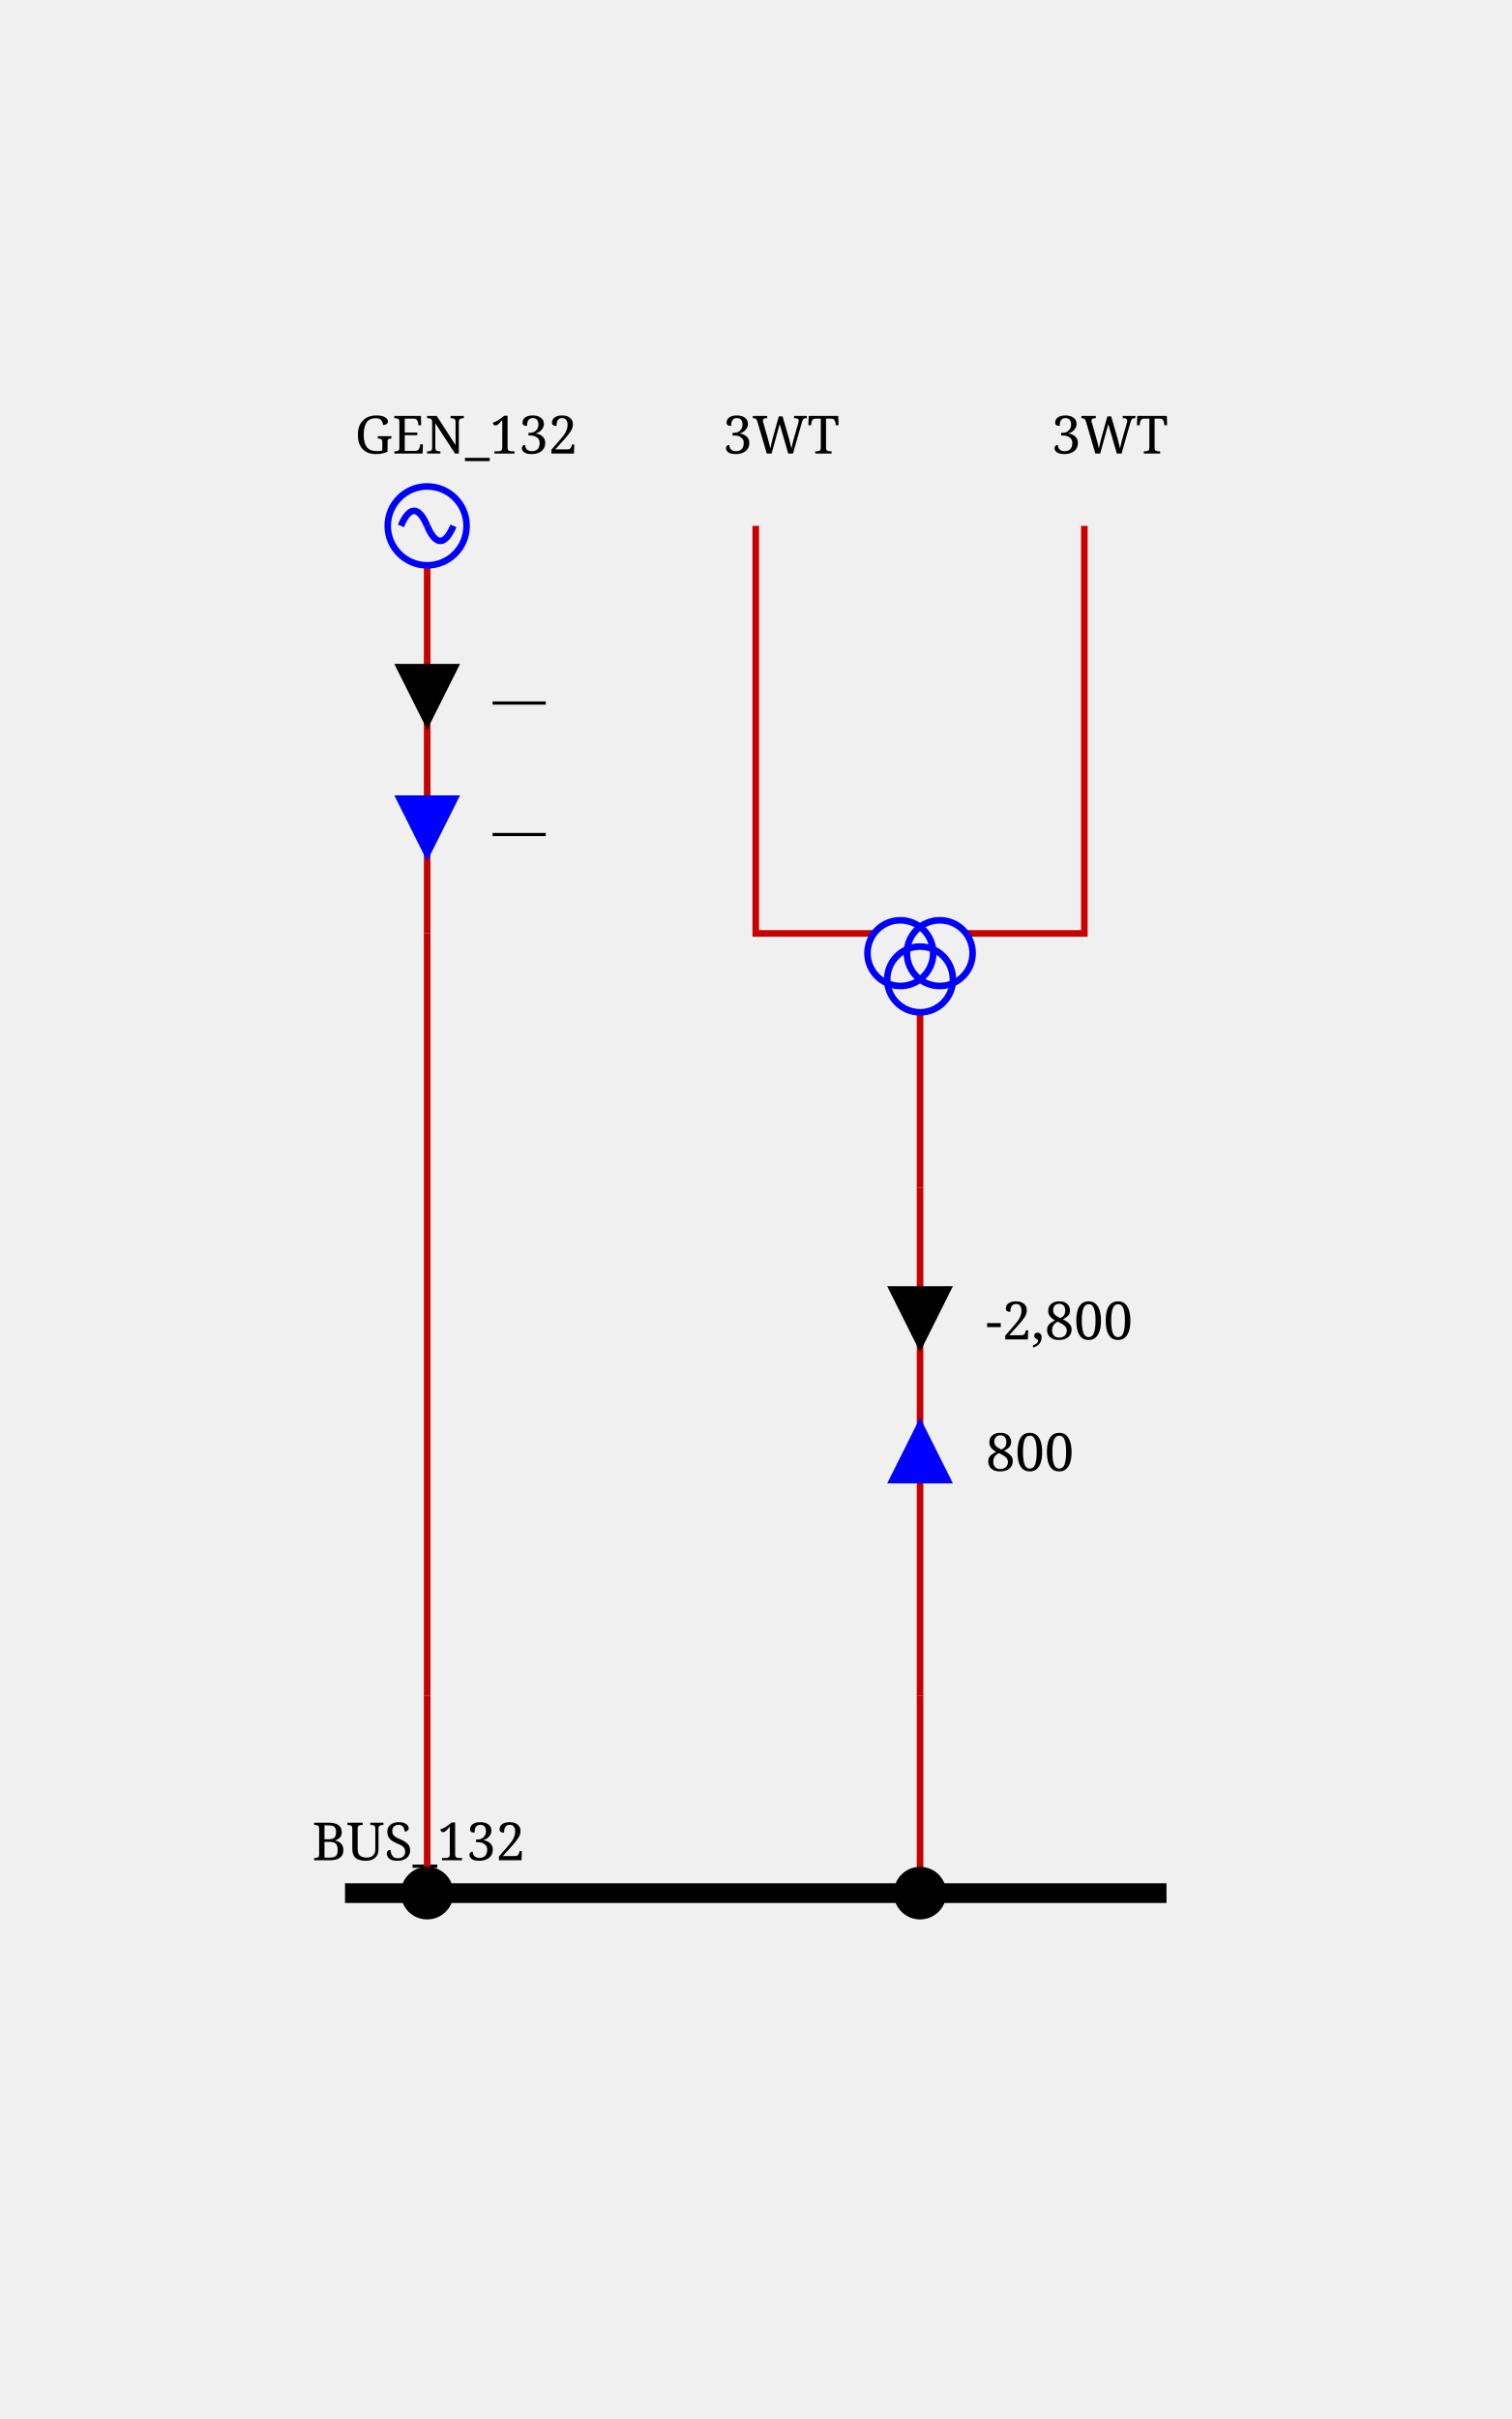
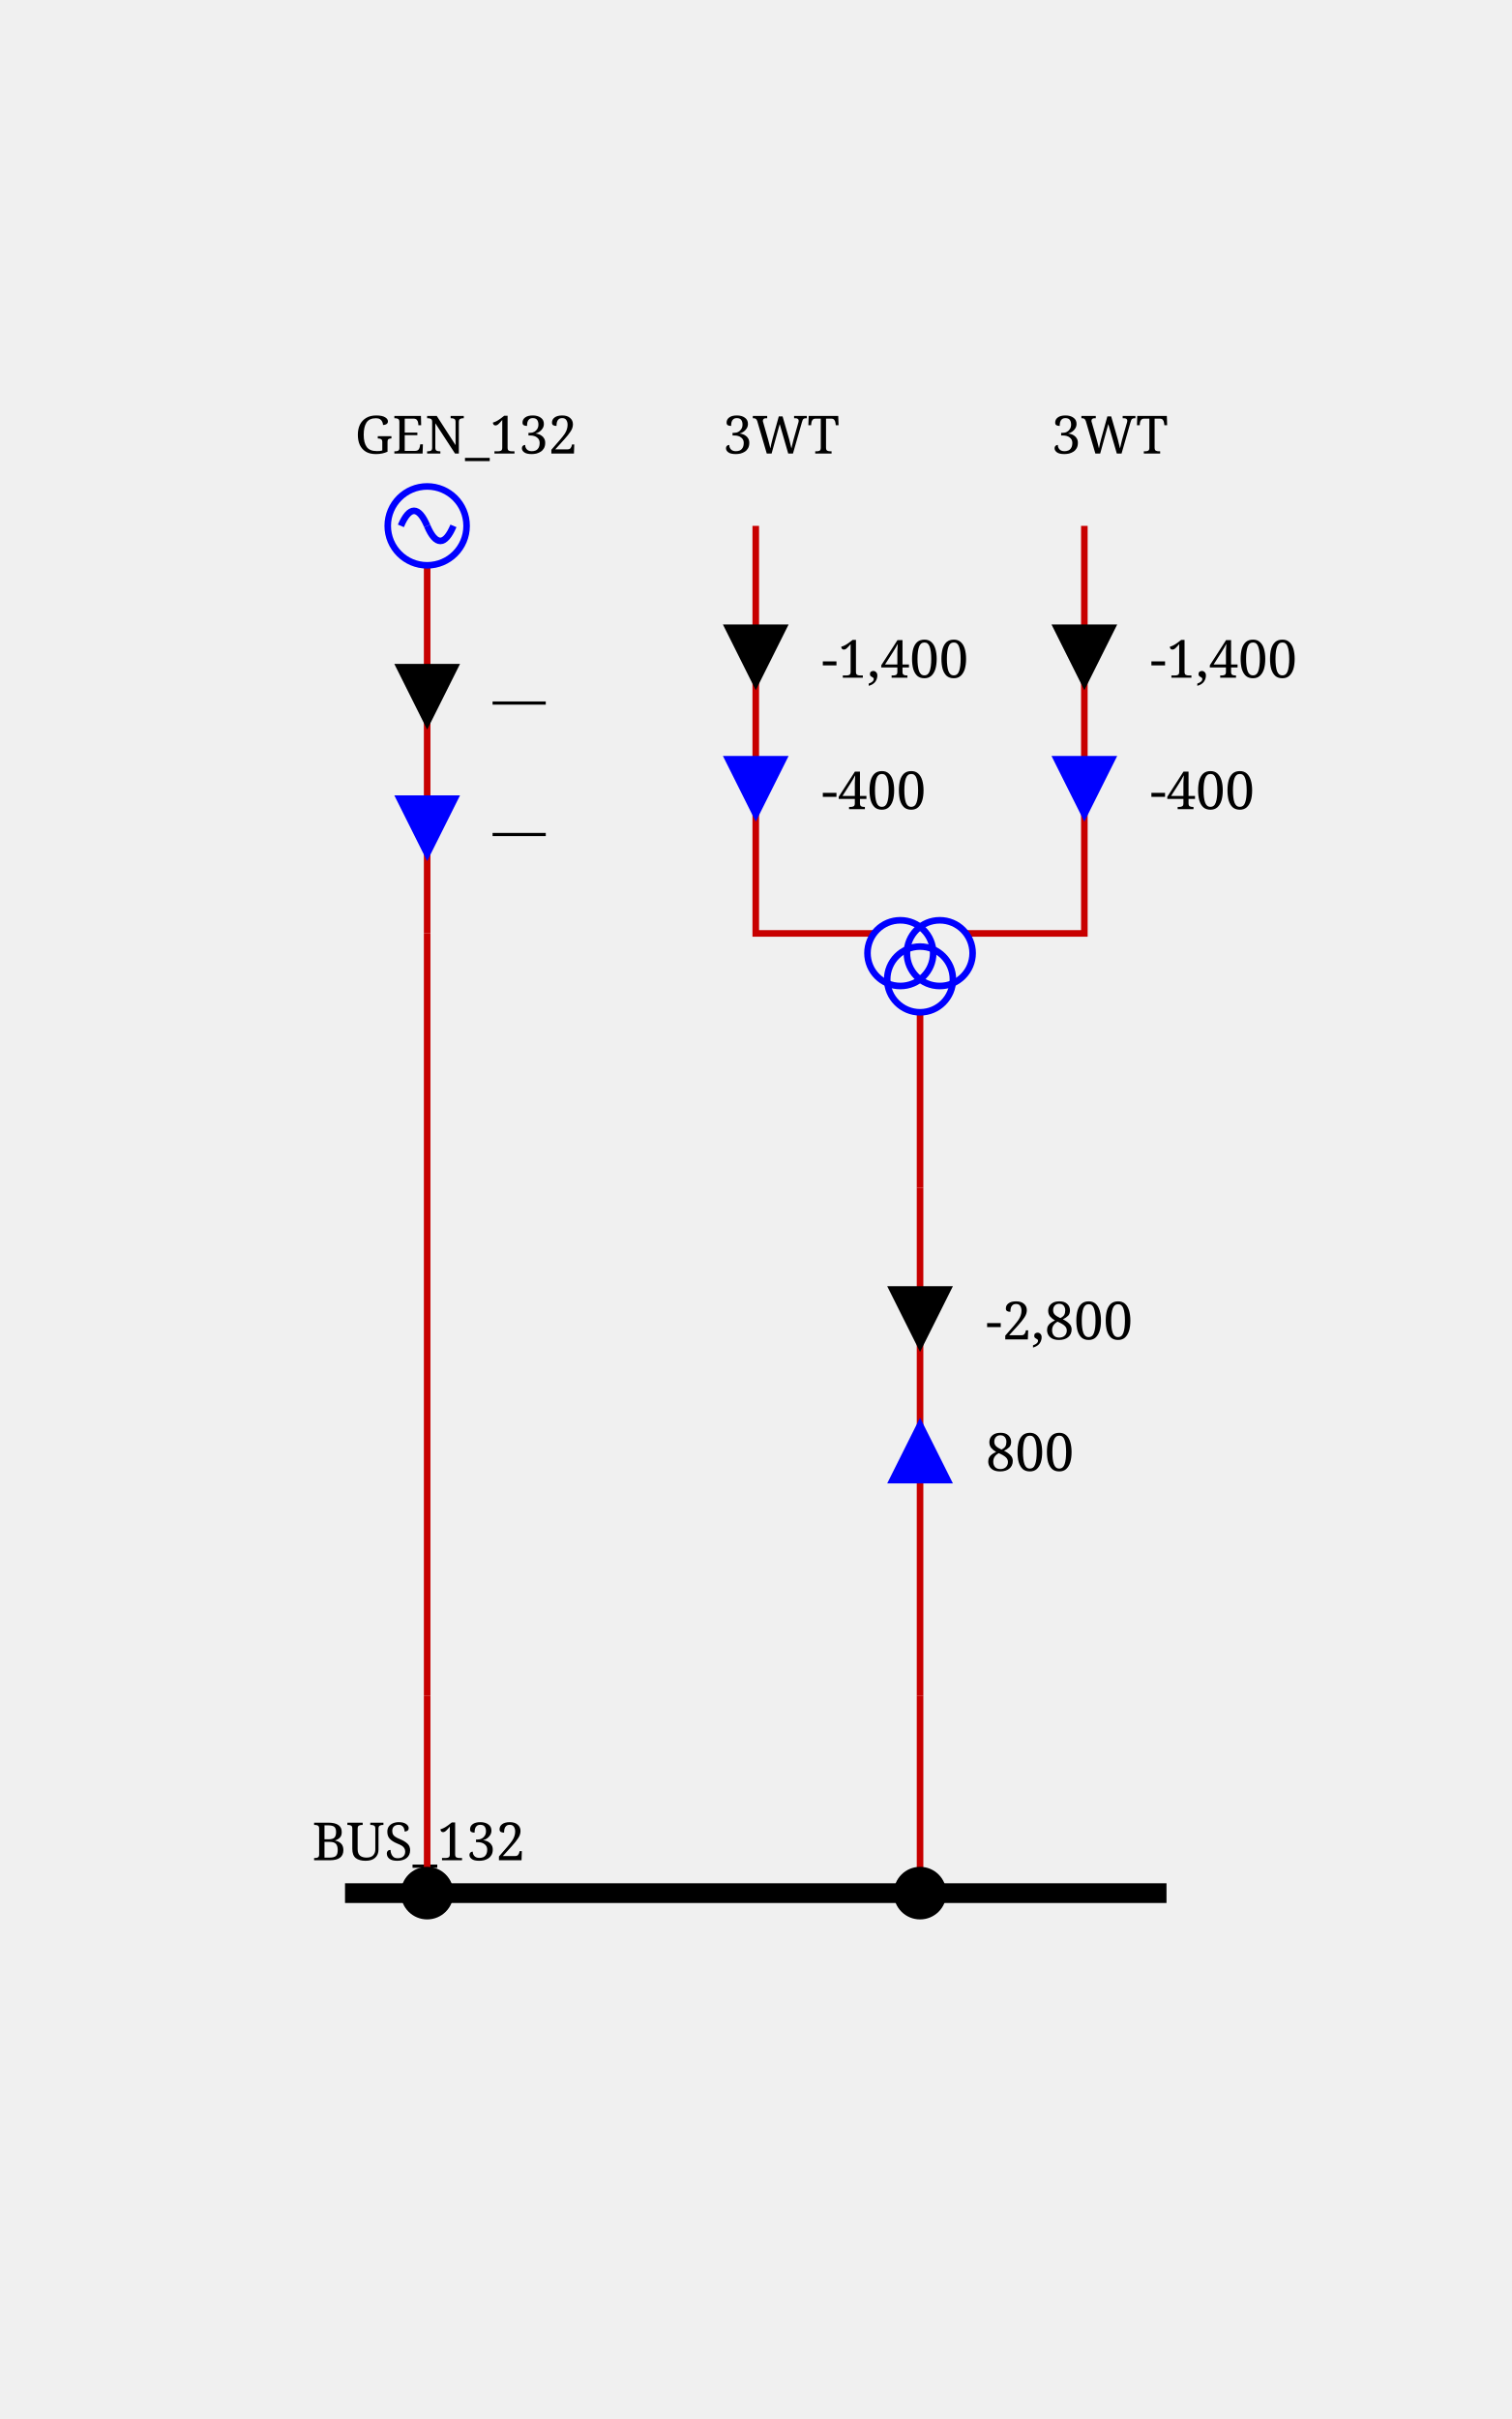
<svg xmlns="http://www.w3.org/2000/svg" height="368.0" viewBox="0 0 230.0 368.0" width="230.0">
  <style>/* ----------------------------------------------------------------------- */
/* File: tautologies.css ------------------------------------------------- */
.sld-out .sld-arrow-in {visibility: hidden}
.sld-in .sld-arrow-out {visibility: hidden}
.sld-closed .sld-sw-open {visibility: hidden}
.sld-open .sld-sw-closed {visibility: hidden}
.sld-hidden-node {visibility: hidden}
.sld-top-feeder .sld-label {dominant-baseline: auto}
.sld-bottom-feeder .sld-label {dominant-baseline: hanging}
.sld-active-power .sld-label {dominant-baseline: mathematical}
.sld-reactive-power .sld-label {dominant-baseline: mathematical}
.sld-current .sld-label {dominant-baseline: mathematical}
.sld-current-value .sld-label {dominant-baseline: mathematical}
.sld-permanent-limit-percentage .sld-label {dominant-baseline: mathematical}
/* ----------------------------------------------------------------------- */
/* File: topologicalBaseVoltages.css ------------------------------------- */
.sld-disconnected {--sld-vl-color: #808080}
.sld-vl300to500.sld-bus-0 {--sld-vl-color: #FF0000}
.sld-vl300to500.sld-bus-1 {--sld-vl-color: #7F6C00}
.sld-vl300to500.sld-bus-2 {--sld-vl-color: #F6B2FF}
.sld-vl300to500.sld-bus-3 {--sld-vl-color: #996700}
.sld-vl300to500.sld-bus-4 {--sld-vl-color: #FF85EB}
.sld-vl300to500.sld-bus-5 {--sld-vl-color: #B25B00}
.sld-vl300to500.sld-bus-6 {--sld-vl-color: #FF59B5}
.sld-vl300to500.sld-bus-7 {--sld-vl-color: #CC4400}
.sld-vl300to500.sld-bus-8 {--sld-vl-color: #FF2C67}
.sld-vl300to500.sld-bus-9 {--sld-vl-color: #E52600}
.sld-vl180to300.sld-bus-0 {--sld-vl-color: #218B21}
.sld-vl180to300.sld-bus-1 {--sld-vl-color: #0D4940}
.sld-vl180to300.sld-bus-2 {--sld-vl-color: #DFDAB9}
.sld-vl180to300.sld-bus-3 {--sld-vl-color: #105640}
.sld-vl180to300.sld-bus-4 {--sld-vl-color: #C2CB92}
.sld-vl180to300.sld-bus-5 {--sld-vl-color: #14643C}
.sld-vl180to300.sld-bus-6 {--sld-vl-color: #95B66B}
.sld-vl180to300.sld-bus-7 {--sld-vl-color: #187036}
.sld-vl180to300.sld-bus-8 {--sld-vl-color: #5FA046}
.sld-vl180to300.sld-bus-9 {--sld-vl-color: #1C7E2D}
.sld-vl120to180.sld-bus-0 {--sld-vl-color: #00AFAE}
.sld-vl120to180.sld-bus-1 {--sld-vl-color: #000D58}
.sld-vl120to180.sld-bus-2 {--sld-vl-color: #B8E7B2}
.sld-vl120to180.sld-bus-3 {--sld-vl-color: #002169}
.sld-vl120to180.sld-bus-4 {--sld-vl-color: #85D993}
.sld-vl120to180.sld-bus-5 {--sld-vl-color: #003C7B}
.sld-vl120to180.sld-bus-6 {--sld-vl-color: #59CB8B}
.sld-vl120to180.sld-bus-7 {--sld-vl-color: #005C8C}
.sld-vl120to180.sld-bus-8 {--sld-vl-color: #2CBD94}
.sld-vl120to180.sld-bus-9 {--sld-vl-color: #00839E}
.sld-vl70to120.sld-bus-0 {--sld-vl-color: #CC5500}
.sld-vl70to120.sld-bus-1 {--sld-vl-color: #4A6600}
.sld-vl70to120.sld-bus-2 {--sld-vl-color: #EFB2DD}
.sld-vl70to120.sld-bus-3 {--sld-vl-color: #6E7A00}
.sld-vl70to120.sld-bus-4 {--sld-vl-color: #E685AE}
.sld-vl70to120.sld-bus-5 {--sld-vl-color: #8E8400}
.sld-vl70to120.sld-bus-6 {--sld-vl-color: #DD596B}
.sld-vl70to120.sld-bus-7 {--sld-vl-color: #A37B00}
.sld-vl70to120.sld-bus-8 {--sld-vl-color: #D4432C}
.sld-vl70to120.sld-bus-9 {--sld-vl-color: #B76B00}
.sld-vl50to70.sld-bus-0 {--sld-vl-color: #A020EF}
.sld-vl50to70.sld-bus-1 {--sld-vl-color: #7F0848}
.sld-vl50to70.sld-bus-2 {--sld-vl-color: #B7DBFE}
.sld-vl50to70.sld-bus-3 {--sld-vl-color: #960C6D}
.sld-vl50to70.sld-bus-4 {--sld-vl-color: #8DA6FE}
.sld-vl50to70.sld-bus-5 {--sld-vl-color: #AD109A}
.sld-vl50to70.sld-bus-6 {--sld-vl-color: #6F66FB}
.sld-vl50to70.sld-bus-7 {--sld-vl-color: #BC14C4}
.sld-vl50to70.sld-bus-8 {--sld-vl-color: #7F42F6}
.sld-vl50to70.sld-bus-9 {--sld-vl-color: #B11AD9}
.sld-vl30to50.sld-bus-0 {--sld-vl-color: #FF8290}
.sld-vl30to50.sld-bus-1 {--sld-vl-color: #7F6F41}
.sld-vl30to50.sld-bus-2 {--sld-vl-color: #F6D9FF}
.sld-vl30to50.sld-bus-3 {--sld-vl-color: #99784E}
.sld-vl30to50.sld-bus-4 {--sld-vl-color: #FFC3FB}
.sld-vl30to50.sld-bus-5 {--sld-vl-color: #B27D5B}
.sld-vl30to50.sld-bus-6 {--sld-vl-color: #FFADE3}
.sld-vl30to50.sld-bus-7 {--sld-vl-color: #CC7E68}
.sld-vl30to50.sld-bus-8 {--sld-vl-color: #FF97BF}
.sld-vl30to50.sld-bus-9 {--sld-vl-color: #E57B75}
.sld-vl0to30.sld-bus-0 {--sld-vl-color: #AAAE27}
.sld-vl0to30.sld-bus-1 {--sld-vl-color: #195B0F}
.sld-vl0to30.sld-bus-2 {--sld-vl-color: #EABABE}
.sld-vl0to30.sld-bus-3 {--sld-vl-color: #2D6C13}
.sld-vl0to30.sld-bus-4 {--sld-vl-color: #DDA193}
.sld-vl0to30.sld-bus-5 {--sld-vl-color: #477D17}
.sld-vl0to30.sld-bus-6 {--sld-vl-color: #CE9A6E}
.sld-vl0to30.sld-bus-7 {--sld-vl-color: #648D1C}
.sld-vl0to30.sld-bus-8 {--sld-vl-color: #BEA04A}
.sld-vl0to30.sld-bus-9 {--sld-vl-color: #869D22}
/* ----------------------------------------------------------------------- */
/* File : highlightLineStates.css ---------------------------------------- */
.sld-wire.sld-feeder-disconnected {stroke: black}
.sld-wire.sld-feeder-connected-disconnected {stroke-dasharray: 3,3}
.sld-wire.sld-feeder-disconnected-connected {stroke: black; stroke-dasharray: 3,3}
.sld-busbar-section.sld-bus-disconnected {stroke-dasharray: 3,3}
/* ----------------------------------------------------------------------- */
/* File : components.css ------------------------------------------------- */
/* Stroke black */
.sld-disconnector {stroke-width: 3; stroke: black; fill: none}
/* Stroke blue */
.sld-breaker {stroke-width: 2; stroke: blue; fill:white}
.sld-load-break-switch {stroke: blue; fill: white}
/* Stroke --sld-vl-color with fallback black */
.sld-bus-connection {fill: var(--sld-vl-color, black)}
.sld-cell-shape-flat .sld-bus-connection {visibility: hidden}
.sld-busbar-section {stroke: var(--sld-vl-color, black); stroke-width: 3; fill: none}
/* Stroke --sld-vl-color with fallback red */
.sld-wire {stroke: var(--sld-vl-color, #c80000); fill: none}
.sld-wire.sld-boundary-line {stroke-width: 2px}
.sld-wire.sld-tie-line {stroke-width: 2px}
/* Stroke --sld-vl-color with fallback blue */
.sld-load {stroke: var(--sld-vl-color, blue); fill: none}
.sld-battery {stroke: var(--sld-vl-color, blue); fill: none}
.sld-generator {stroke: var(--sld-vl-color, blue); fill: none}
.sld-two-wt {stroke: var(--sld-vl-color, blue); fill: none}
.sld-three-wt {stroke: var(--sld-vl-color, blue); fill: none}
.sld-winding {stroke: var(--sld-vl-color, blue); fill: none}
.sld-capacitor {stroke: var(--sld-vl-color, blue); fill: none}
.sld-inductor {stroke: var(--sld-vl-color, blue); fill: none}
.sld-pst {stroke: var(--sld-vl-color, blue); fill: none}
.sld-pst-arrow {stroke: black; fill: none}
.sld-svc {stroke: var(--sld-vl-color, blue); fill: none}
.sld-vsc {stroke: var(--sld-vl-color, blue); font-size: 7.43px; fill: none}
.sld-lcc {stroke: var(--sld-vl-color, blue); font-size: 7.43px; fill: none}
.sld-ground {stroke: var(--sld-vl-color, blue); fill: none}
/* Stroke none &amp; fill: --sld-vl-color */
.sld-node-infos {stroke: none; fill: var(--sld-vl-color, black)}
/* Stroke none &amp; fill: black */
.sld-node {stroke: none; fill: black}
.sld-flash {stroke: none; fill: black}
.sld-lock {stroke: none; fill: black}
.sld-unknown {stroke: none; fill: black}
/* Fonts */
.sld-label {stroke: none; fill: black; font: 8px serif}
.sld-bus-legend-info {font: 10px serif}
.sld-graph-label {font: 12px serif}
/* Specific */
.sld-grid {stroke: #003700; stroke-dasharray: 1,10}
.sld-feeder-info.sld-active-power {fill:black}
.sld-feeder-info.sld-reactive-power {fill:blue}
.sld-feeder-info.sld-current {fill:purple}
.sld-frame {fill: var(--sld-background-color, transparent)}
/* Stroke maroon for fictitious switch */
.sld-breaker.sld-fictitious {stroke: maroon}
.sld-disconnector.sld-fictitious {stroke: maroon}
.sld-load-break-switch.sld-fictitious {stroke: maroon}
.sld-busbar-section.sld-fictitious {stroke: var(--sld-vl-color, #c80000); stroke-width: 1}
/* ground disconnector specific */
.sld-ground-disconnection-attach {stroke: var(--sld-vl-color, #c80000); fill: none}
.sld-open .sld-ground-disconnection-ground {stroke: black; fill: none}
.sld-closed .sld-ground-disconnection-ground {stroke: var(--sld-vl-color, #c80000); fill: none}
.sld-ground-disconnection .sld-sw-open {stroke: black; fill: none}
.sld-ground-disconnection .sld-sw-closed {stroke: black; fill: none}
</style>
  <rect class="sld-frame" height="100%" width="100%" />
  <g>
    <g class="sld-voltage-level" id="idVL_95_132">
      <g class="sld-busbar-section sld-vl120to180 sld-bus-0" id="idBUS_95_132" transform="translate(52.5,288.0)">
        <line x1="0" x2="125.0" y1="0" y2="0" />
        <text class="sld-label" id="idBUS_95_132_95_NW_95_LABEL" x="-5.0" y="-5.0">BUS_132</text>
      </g>
      <g class="sld-extern-cell sld-cell-direction-top" id="idEXTERN_32_0">
        <g class="sld-wire sld-vl120to180 sld-bus-0" id="_95_VL_95_132_95_BUSCO_95_BUS_95_132_95_GEN_95_132_95_INTERNAL_95_VL_95_132_95_BUSCO_95_BUS_95_132_95_GEN_95_132_45_GEN_95_132">
          <polyline points="65.0,288.0,65.0,258.0" />
        </g>
        <g class="sld-wire sld-vl120to180 sld-bus-0" id="_95_VL_95_132_95_INTERNAL_95_VL_95_132_95_BUSCO_95_BUS_95_132_95_GEN_95_132_45_GEN_95_132_95_INTERNAL_95_VL_95_132_95_GEN_95_132">
          <polyline points="65.0,258.0,65.0,142.0" />
        </g>
        <g class="sld-wire sld-vl120to180 sld-bus-0" id="_95_VL_95_132_95_INTERNAL_95_VL_95_132_95_GEN_95_132_95_GEN_95_132">
          <polyline points="65.0,142.0,65.0,86.0" />
        </g>
        <g class="sld-feeder-info sld-in sld-active-power" id="idGEN_95_132_95_ARROW_95_ACTIVE" transform="translate(60.0,101.0)">
          <polygon class="sld-arrow-out" points="5,0 10,10 0,10" />
          <polygon class="sld-arrow-in" points="0,0 10,0 5,10" />
          <text class="sld-label" x="15.0" y="5.0">—</text>
        </g>
        <g class="sld-feeder-info sld-in sld-reactive-power" id="idGEN_95_132_95_ARROW_95_REACTIVE" transform="translate(60.0,121.0)">
          <polygon class="sld-arrow-out" points="5,0 10,10 0,10" />
          <polygon class="sld-arrow-in" points="0,0 10,0 5,10" />
          <text class="sld-label" x="15.0" y="5.0">—</text>
        </g>
        <g class="sld-bus-connection sld-fictitious sld-vl120to180 sld-bus-0" id="idBUSCO_95_BUS_95_132_95_GEN_95_132" transform="translate(61.0,284.0)">
          <circle cx="4" cy="4" r="4" />
        </g>
        <g class="sld-node sld-hidden-node sld-fictitious sld-vl120to180 sld-bus-0" id="idINTERNAL_95_VL_95_132_95_BUSCO_95_BUS_95_132_95_GEN_95_132_45_GEN_95_132" transform="translate(61.0,254.0)">
          <circle cx="4" cy="4" r="4" />
        </g>
        <g class="sld-node sld-hidden-node sld-fictitious sld-vl120to180 sld-bus-0" id="idINTERNAL_95_VL_95_132_95_GEN_95_132" transform="translate(61.0,138.0)">
          <circle cx="4" cy="4" r="4" />
        </g>
        <g class="sld-generator sld-top-feeder sld-vl120to180 sld-bus-0" id="idGEN_95_132" transform="translate(59.0,74.0)">
          <circle cx="6" cy="6" r="6" />
          <path d="M6,6 A 6 40 0 0 0 2,6" />
          <path d="M6,6 A 6 40 0 0 0 10,6" />
          <text class="sld-label" id="idGEN_95_132_95_N_95_LABEL" x="-5.0" y="-5.0">GEN_132</text>
        </g>
      </g>
      <g class="sld-extern-cell sld-cell-direction-top" id="idEXTERN_32_1">
        <g class="sld-wire sld-vl120to180 sld-bus-0" id="_95_VL_95_132_95_BUSCO_95_BUS_95_132_95_3WT_95_INTERNAL_95_VL_95_132_95_BUSCO_95_BUS_95_132_95_3WT_45_3WT">
          <polyline points="140.0,288.0,140.0,258.0" />
        </g>
        <g class="sld-wire sld-vl120to180 sld-bus-0" id="_95_VL_95_132_95_INTERNAL_95_VL_95_132_95_BUSCO_95_BUS_95_132_95_3WT_45_3WT_95_INTERNAL_95_VL_95_132_95_3WT">
          <polyline points="140.0,258.0,140.0,180.667" />
        </g>
        <g class="sld-feeder-info sld-in sld-active-power" id="id3WT_95_ARROW_95_ACTIVE" transform="translate(135.0,195.6667)">
          <polygon class="sld-arrow-out" points="5,0 10,10 0,10" />
          <polygon class="sld-arrow-in" points="0,0 10,0 5,10" />
          <text class="sld-label" x="15.0" y="5.0">-2,800</text>
        </g>
        <g class="sld-feeder-info sld-out sld-reactive-power" id="id3WT_95_ARROW_95_REACTIVE" transform="translate(135.0,215.6667)">
          <polygon class="sld-arrow-out" points="5,0 10,10 0,10" />
          <polygon class="sld-arrow-in" points="0,0 10,0 5,10" />
          <text class="sld-label" x="15.0" y="5.0">800</text>
        </g>
        <g class="sld-wire sld-vl120to180 sld-bus-0" id="_95_VL_95_132_95_INTERNAL_95_VL_95_132_95_3WT_95_3WT">
          <polyline points="140.0,180.667,140.0,154.0" />
        </g>
        <g class="sld-wire sld-vl30to50 sld-bus-0" id="_95_VL_95_132_95_3WT_95_TWO_95_3WT">
          <polyline points="115.0,80.0,115.0,142.0,133.0,142.0" />
        </g>
+         <g class="sld-feeder-info sld-in sld-active-power" id="id3WT_95_TWO_95_ARROW_95_ACTIVE" transform="translate(110.0,95.0)">
+           <polygon class="sld-arrow-out" points="5,0 10,10 0,10" />
+           <polygon class="sld-arrow-in" points="0,0 10,0 5,10" />
+           <text class="sld-label" x="15.0" y="5.0">-1,400</text>
+         </g>
+         <g class="sld-feeder-info sld-in sld-reactive-power" id="id3WT_95_TWO_95_ARROW_95_REACTIVE" transform="translate(110.0,115.0)">
+           <polygon class="sld-arrow-out" points="5,0 10,10 0,10" />
+           <polygon class="sld-arrow-in" points="0,0 10,0 5,10" />
+           <text class="sld-label" x="15.0" y="5.0">-400</text>
+         </g>
        <g class="sld-wire sld-vl0to30 sld-bus-0" id="_95_VL_95_132_95_3WT_95_THREE_95_3WT">
          <polyline points="165.0,80.0,165.0,142.0,147.0,142.0" />
+         </g>
+         <g class="sld-feeder-info sld-in sld-active-power" id="id3WT_95_THREE_95_ARROW_95_ACTIVE" transform="translate(160.0,95.0)">
+           <polygon class="sld-arrow-out" points="5,0 10,10 0,10" />
+           <polygon class="sld-arrow-in" points="0,0 10,0 5,10" />
+           <text class="sld-label" x="15.0" y="5.0">-1,400</text>
+         </g>
+         <g class="sld-feeder-info sld-in sld-reactive-power" id="id3WT_95_THREE_95_ARROW_95_REACTIVE" transform="translate(160.0,115.0)">
+           <polygon class="sld-arrow-out" points="5,0 10,10 0,10" />
+           <polygon class="sld-arrow-in" points="0,0 10,0 5,10" />
+           <text class="sld-label" x="15.0" y="5.0">-400</text>
        </g>
        <g class="sld-bus-connection sld-fictitious sld-vl120to180 sld-bus-0" id="idBUSCO_95_BUS_95_132_95_3WT" transform="translate(136.0,284.0)">
          <circle cx="4" cy="4" r="4" />
        </g>
        <g class="sld-node sld-hidden-node sld-fictitious sld-vl120to180 sld-bus-0" id="idINTERNAL_95_VL_95_132_95_BUSCO_95_BUS_95_132_95_3WT_45_3WT" transform="translate(136.0,254.0)">
          <circle cx="4" cy="4" r="4" />
        </g>
        <g class="sld-node sld-hidden-node sld-fictitious sld-vl120to180 sld-bus-0" id="idINTERNAL_95_VL_95_132_95_3WT" transform="translate(136.0,176.6667)">
          <circle cx="4" cy="4" r="4" />
        </g>
        <g class="sld-three-wt sld-fictitious" id="id3WT" transform="translate(132.0,130.0)">
          <circle class="sld-vl30to50 sld-bus-0 sld-winding" cx="5" cy="15" r="5" />
          <circle class="sld-vl0to30 sld-bus-0 sld-winding" cx="11" cy="15" r="5" />
          <circle class="sld-vl120to180 sld-bus-0 sld-winding" cx="8" cy="19" r="5" />
        </g>
        <g class="sld-top-feeder sld-vl120to180 sld-bus-0" id="id3WT_95_TWO" transform="translate(115.0,80.0)">
          <text class="sld-label" id="id3WT_95_TWO_95_N_95_LABEL" x="-5.0" y="-11.0">3WT</text>
        </g>
        <g class="sld-top-feeder sld-vl120to180 sld-bus-0" id="id3WT_95_THREE" transform="translate(165.0,80.0)">
          <text class="sld-label" id="id3WT_95_THREE_95_N_95_LABEL" x="-5.0" y="-11.0">3WT</text>
        </g>
      </g>
    </g>
  </g>
</svg>
